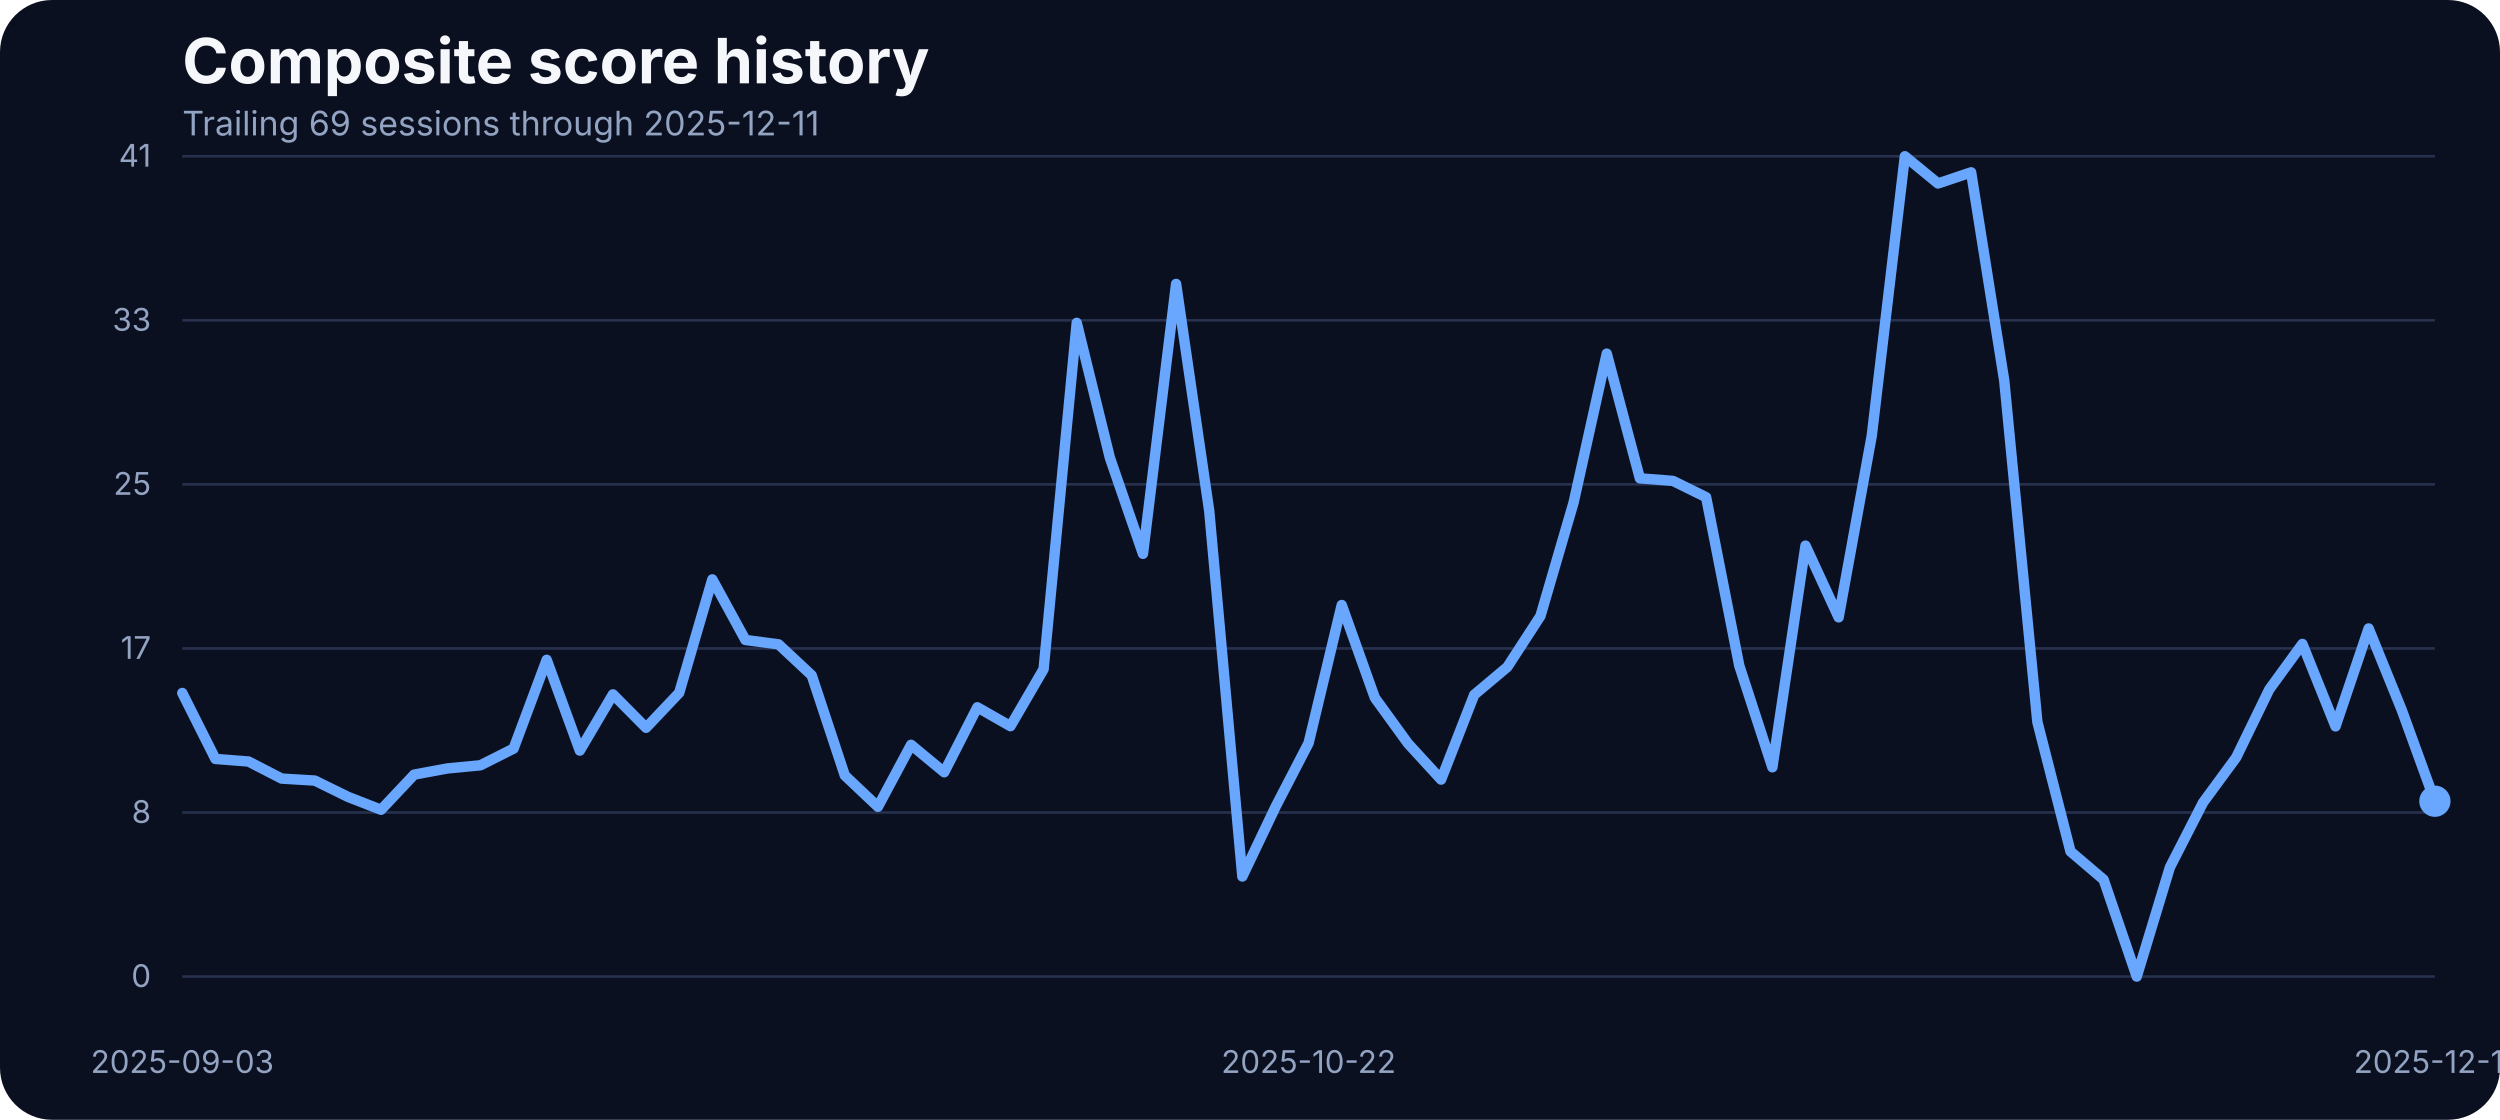
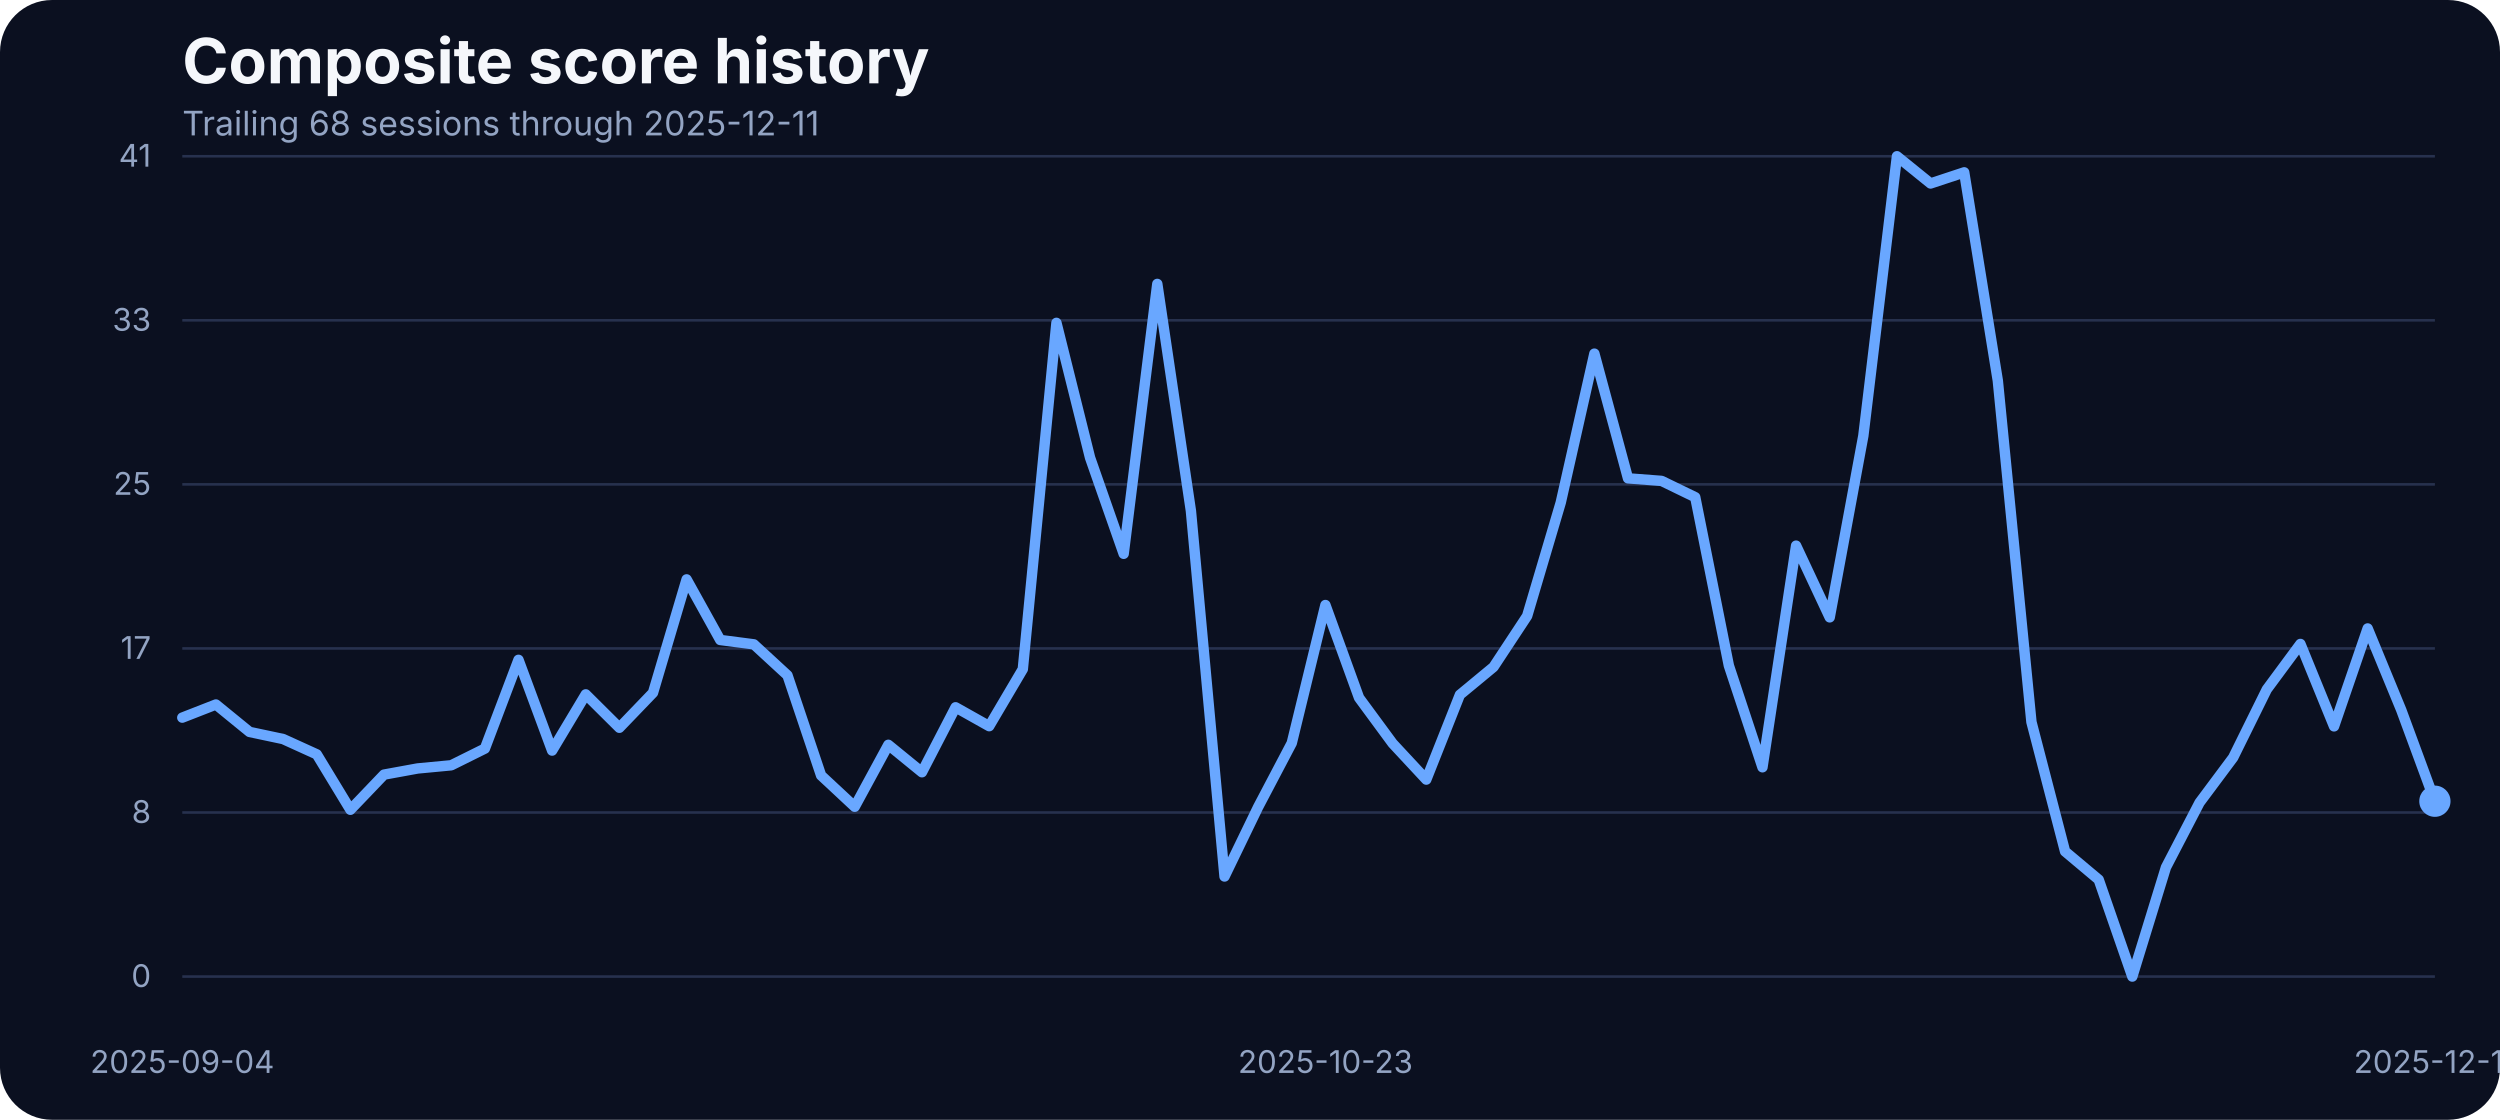
<svg xmlns="http://www.w3.org/2000/svg" width="960" height="430" viewBox="0 0 960 430" role="img" aria-label="Composite score history">
  <rect width="100%" height="100%" fill="#0b1020" rx="20" />
  <text x="70" y="32" fill="#f5f7fb" font-family="Inter, Arial, sans-serif" font-size="24" font-weight="700">Composite score history</text>
-   <text x="70" y="52" fill="#93a4c3" font-family="Inter, Arial, sans-serif" font-size="13">Trailing 69 sessions through 2025-12-11</text>
+   <text x="70" y="52" fill="#93a4c3" font-family="Inter, Arial, sans-serif" font-size="13">Trailing 68 sessions through 2025-12-11</text>
  <line x1="70" x2="935" y1="375.00" y2="375.00" stroke="#27314e" stroke-width="1" />
  <text x="58" y="379.00" text-anchor="end" fill="#93a4c3" font-family="Inter, Arial, sans-serif" font-size="12">0</text>
  <line x1="70" x2="935" y1="312.00" y2="312.00" stroke="#27314e" stroke-width="1" />
  <text x="58" y="316.00" text-anchor="end" fill="#93a4c3" font-family="Inter, Arial, sans-serif" font-size="12">8</text>
  <line x1="70" x2="935" y1="249.00" y2="249.00" stroke="#27314e" stroke-width="1" />
  <text x="58" y="253.00" text-anchor="end" fill="#93a4c3" font-family="Inter, Arial, sans-serif" font-size="12">17</text>
  <line x1="70" x2="935" y1="186.00" y2="186.00" stroke="#27314e" stroke-width="1" />
  <text x="58" y="190.00" text-anchor="end" fill="#93a4c3" font-family="Inter, Arial, sans-serif" font-size="12">25</text>
  <line x1="70" x2="935" y1="123.00" y2="123.00" stroke="#27314e" stroke-width="1" />
  <text x="58" y="127.00" text-anchor="end" fill="#93a4c3" font-family="Inter, Arial, sans-serif" font-size="12">33</text>
  <line x1="70" x2="935" y1="60.00" y2="60.00" stroke="#27314e" stroke-width="1" />
  <text x="58" y="64.00" text-anchor="end" fill="#93a4c3" font-family="Inter, Arial, sans-serif" font-size="12">41</text>
-   <text x="70.00" y="412" text-anchor="middle" fill="#93a4c3" font-family="Inter, Arial, sans-serif" font-size="12">2025-09-03</text>
-   <text x="502.50" y="412" text-anchor="middle" fill="#93a4c3" font-family="Inter, Arial, sans-serif" font-size="12">2025-10-22</text>
+   <text x="70.00" y="412" text-anchor="middle" fill="#93a4c3" font-family="Inter, Arial, sans-serif" font-size="12">2025-09-04</text>
+   <text x="508.96" y="412" text-anchor="middle" fill="#93a4c3" font-family="Inter, Arial, sans-serif" font-size="12">2025-10-23</text>
  <text x="935.00" y="412" text-anchor="middle" fill="#93a4c3" font-family="Inter, Arial, sans-serif" font-size="12">2025-12-11</text>
-   <path d="M 70.00 266.11 L 82.72 291.43 L 95.44 292.42 L 108.16 298.98 L 120.88 299.74 L 133.60 305.99 L 146.32 310.95 L 159.04 297.45 L 171.76 295.09 L 184.49 293.87 L 197.21 287.46 L 209.93 253.38 L 222.65 288.22 L 235.37 266.64 L 248.09 279.46 L 260.81 266.03 L 273.53 222.49 L 286.25 245.75 L 298.97 247.43 L 311.69 259.32 L 324.41 297.76 L 337.13 309.80 L 349.85 286.01 L 362.57 296.54 L 375.29 271.60 L 388.01 278.85 L 400.74 256.96 L 413.46 123.98 L 426.18 175.75 L 438.90 212.66 L 451.62 109.03 L 464.34 196.19 L 477.06 336.57 L 489.78 309.88 L 502.50 285.33 L 515.22 232.33 L 527.94 267.94 L 540.66 285.48 L 553.38 299.36 L 566.10 266.80 L 578.82 256.12 L 591.54 236.53 L 604.26 192.98 L 616.99 135.80 L 629.71 183.68 L 642.43 184.67 L 655.15 190.93 L 667.87 255.59 L 680.59 294.63 L 693.31 209.53 L 706.03 237.06 L 718.75 167.36 L 731.47 60.00 L 744.19 70.45 L 756.91 66.18 L 769.63 146.17 L 782.35 277.24 L 795.07 326.96 L 807.79 337.79 L 820.51 375.00 L 833.24 333.06 L 845.96 308.20 L 858.68 290.89 L 871.40 264.74 L 884.12 247.28 L 896.84 278.92 L 909.56 241.33 L 922.28 272.67 L 935.00 307.67" fill="none" stroke="#69a7ff" stroke-width="4" stroke-linecap="round" stroke-linejoin="round" />
+   <path d="M 70.00 275.57 L 82.91 270.53 L 95.82 281.06 L 108.73 283.80 L 121.64 289.67 L 134.55 310.95 L 147.46 297.45 L 160.37 295.09 L 173.28 293.87 L 186.19 287.46 L 199.10 253.38 L 212.01 288.22 L 224.93 266.64 L 237.84 279.46 L 250.75 266.03 L 263.66 222.49 L 276.57 245.75 L 289.48 247.43 L 302.39 259.32 L 315.30 297.76 L 328.21 309.80 L 341.12 286.01 L 354.03 296.54 L 366.94 271.60 L 379.85 278.85 L 392.76 256.96 L 405.67 123.98 L 418.58 175.75 L 431.49 212.66 L 444.40 109.03 L 457.31 196.19 L 470.22 336.57 L 483.13 309.88 L 496.04 285.33 L 508.96 232.33 L 521.87 267.94 L 534.78 285.48 L 547.69 299.36 L 560.60 266.80 L 573.51 256.12 L 586.42 236.53 L 599.33 192.98 L 612.24 135.80 L 625.15 183.68 L 638.06 184.67 L 650.97 190.93 L 663.88 255.59 L 676.79 294.63 L 689.70 209.53 L 702.61 237.06 L 715.52 167.36 L 728.43 60.00 L 741.34 70.45 L 754.25 66.18 L 767.16 146.17 L 780.07 277.24 L 792.99 326.96 L 805.90 337.79 L 818.81 375.00 L 831.72 333.06 L 844.63 308.20 L 857.54 290.89 L 870.45 264.74 L 883.36 247.28 L 896.27 278.92 L 909.18 241.33 L 922.09 272.67 L 935.00 307.67" fill="none" stroke="#69a7ff" stroke-width="4" stroke-linecap="round" stroke-linejoin="round" />
  <circle cx="935.00" cy="307.67" r="6" fill="#69a7ff" />
</svg>
